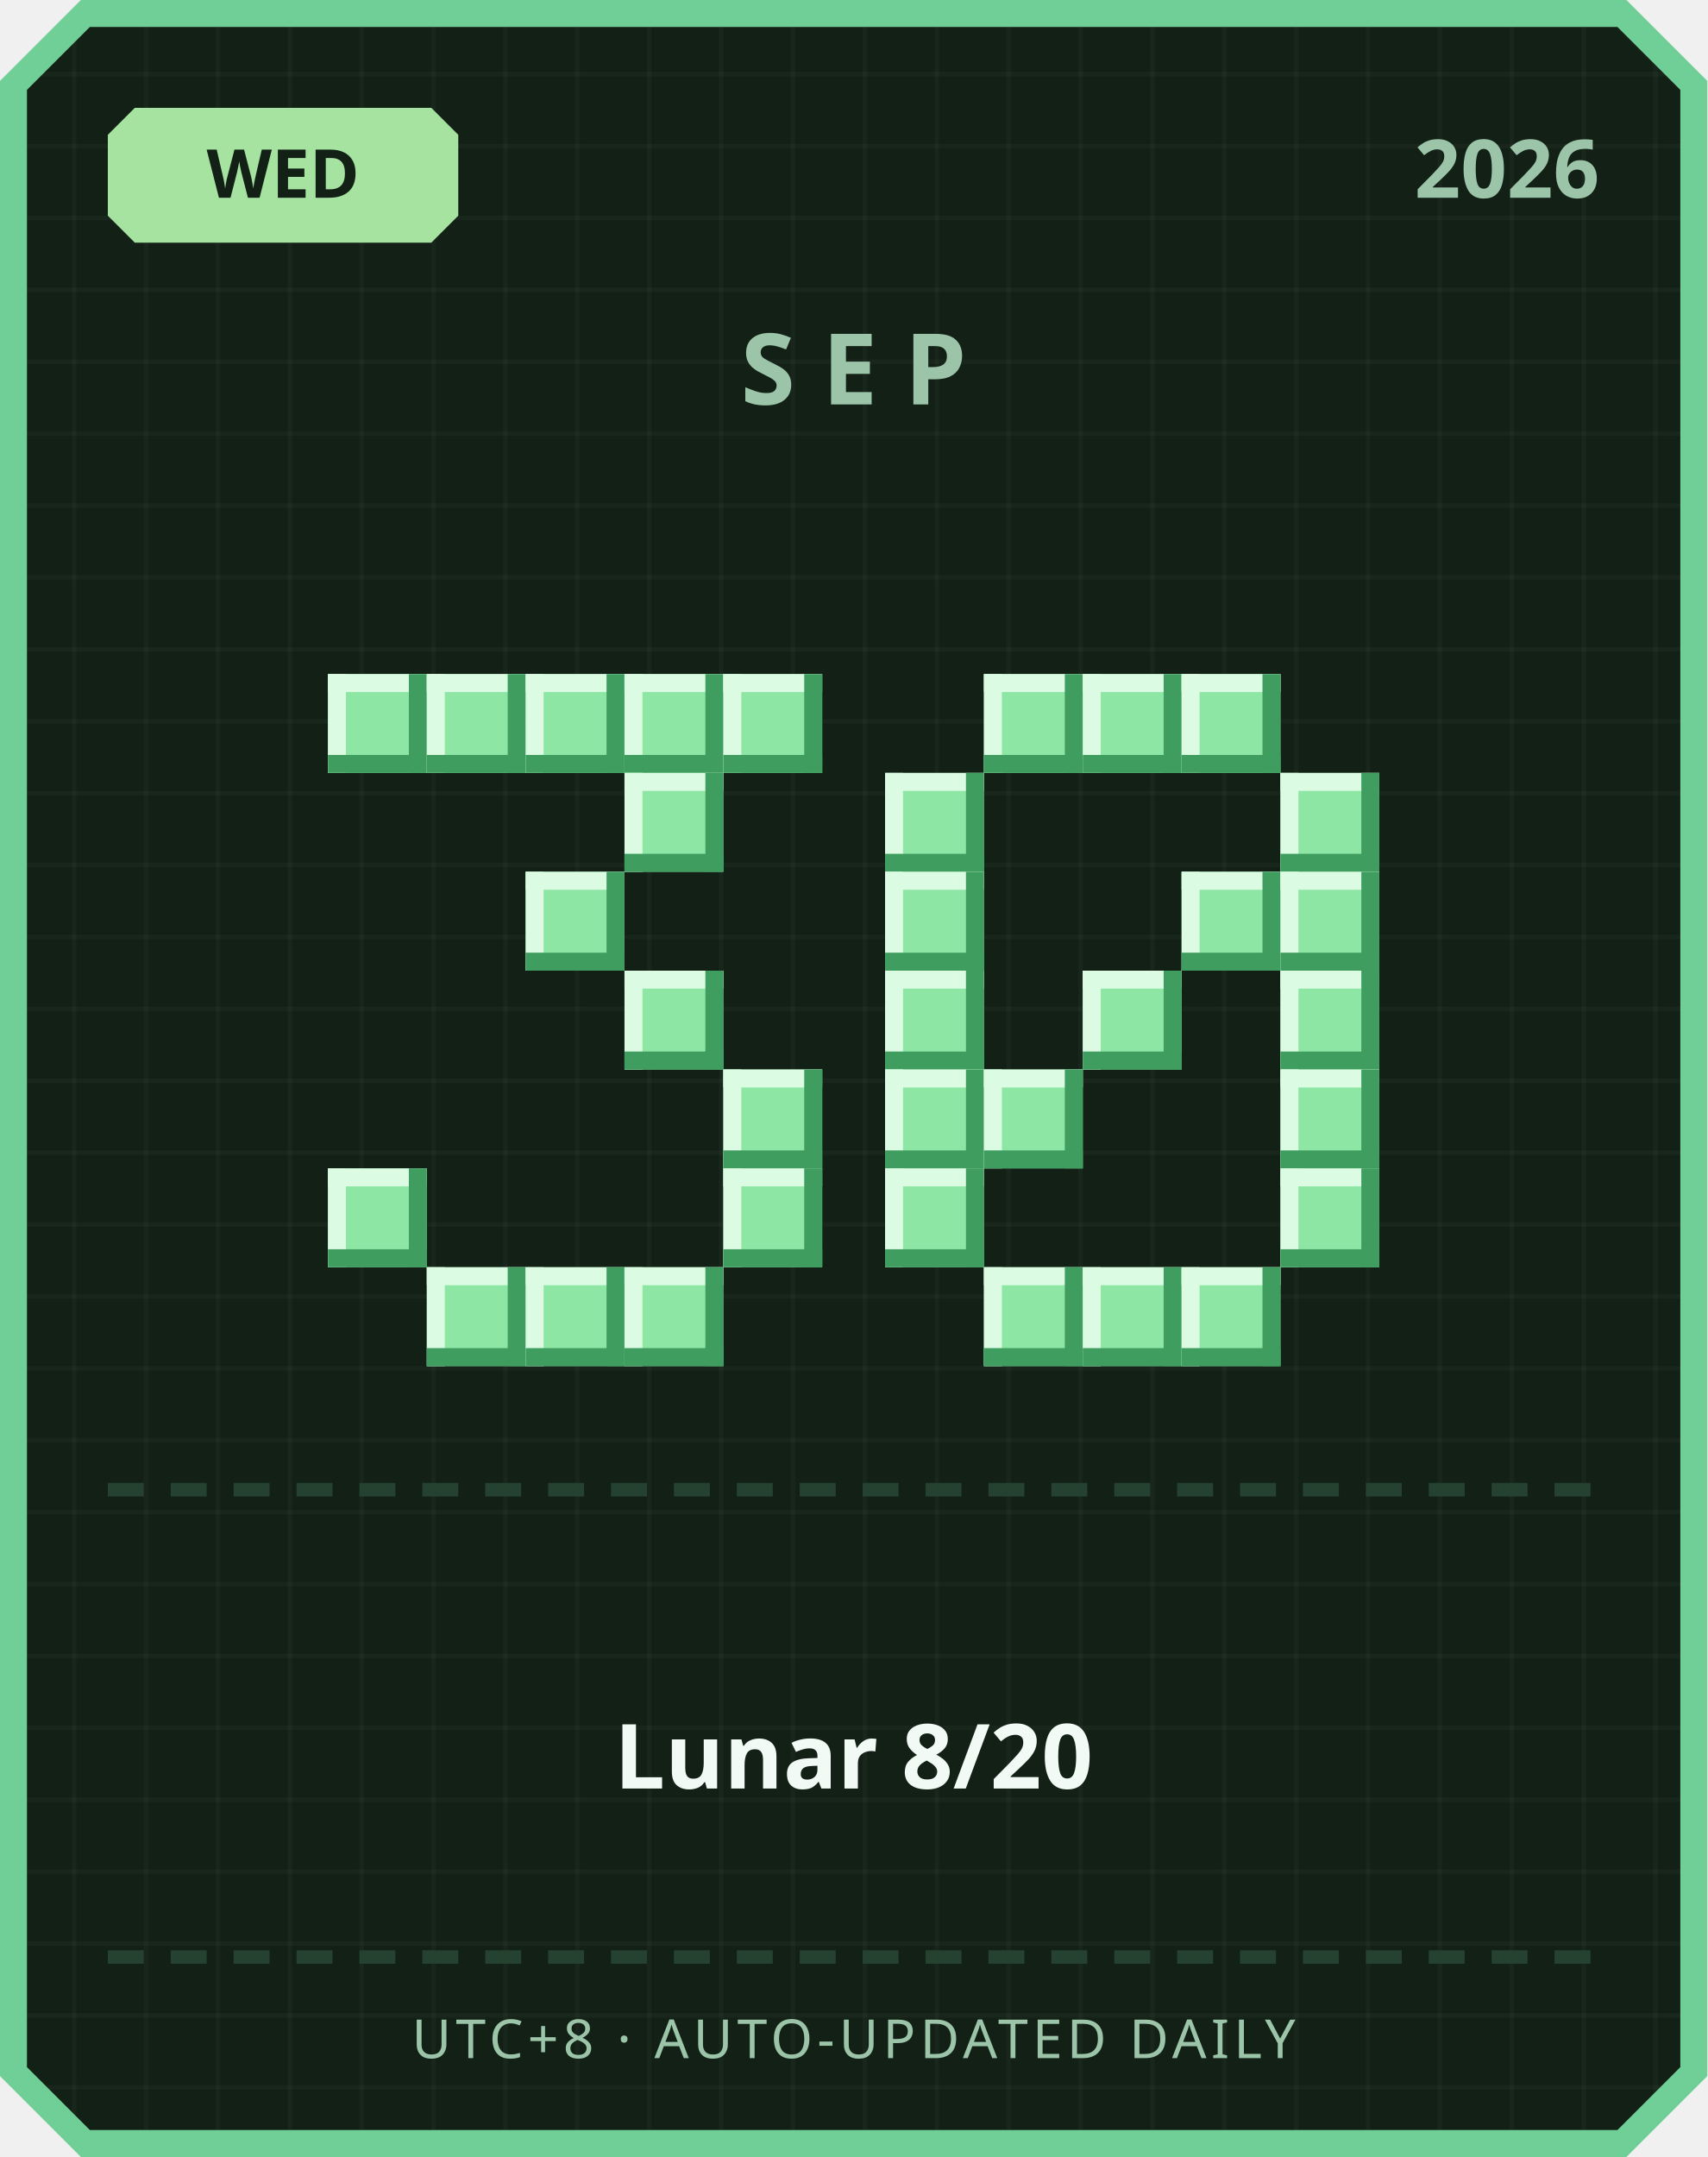
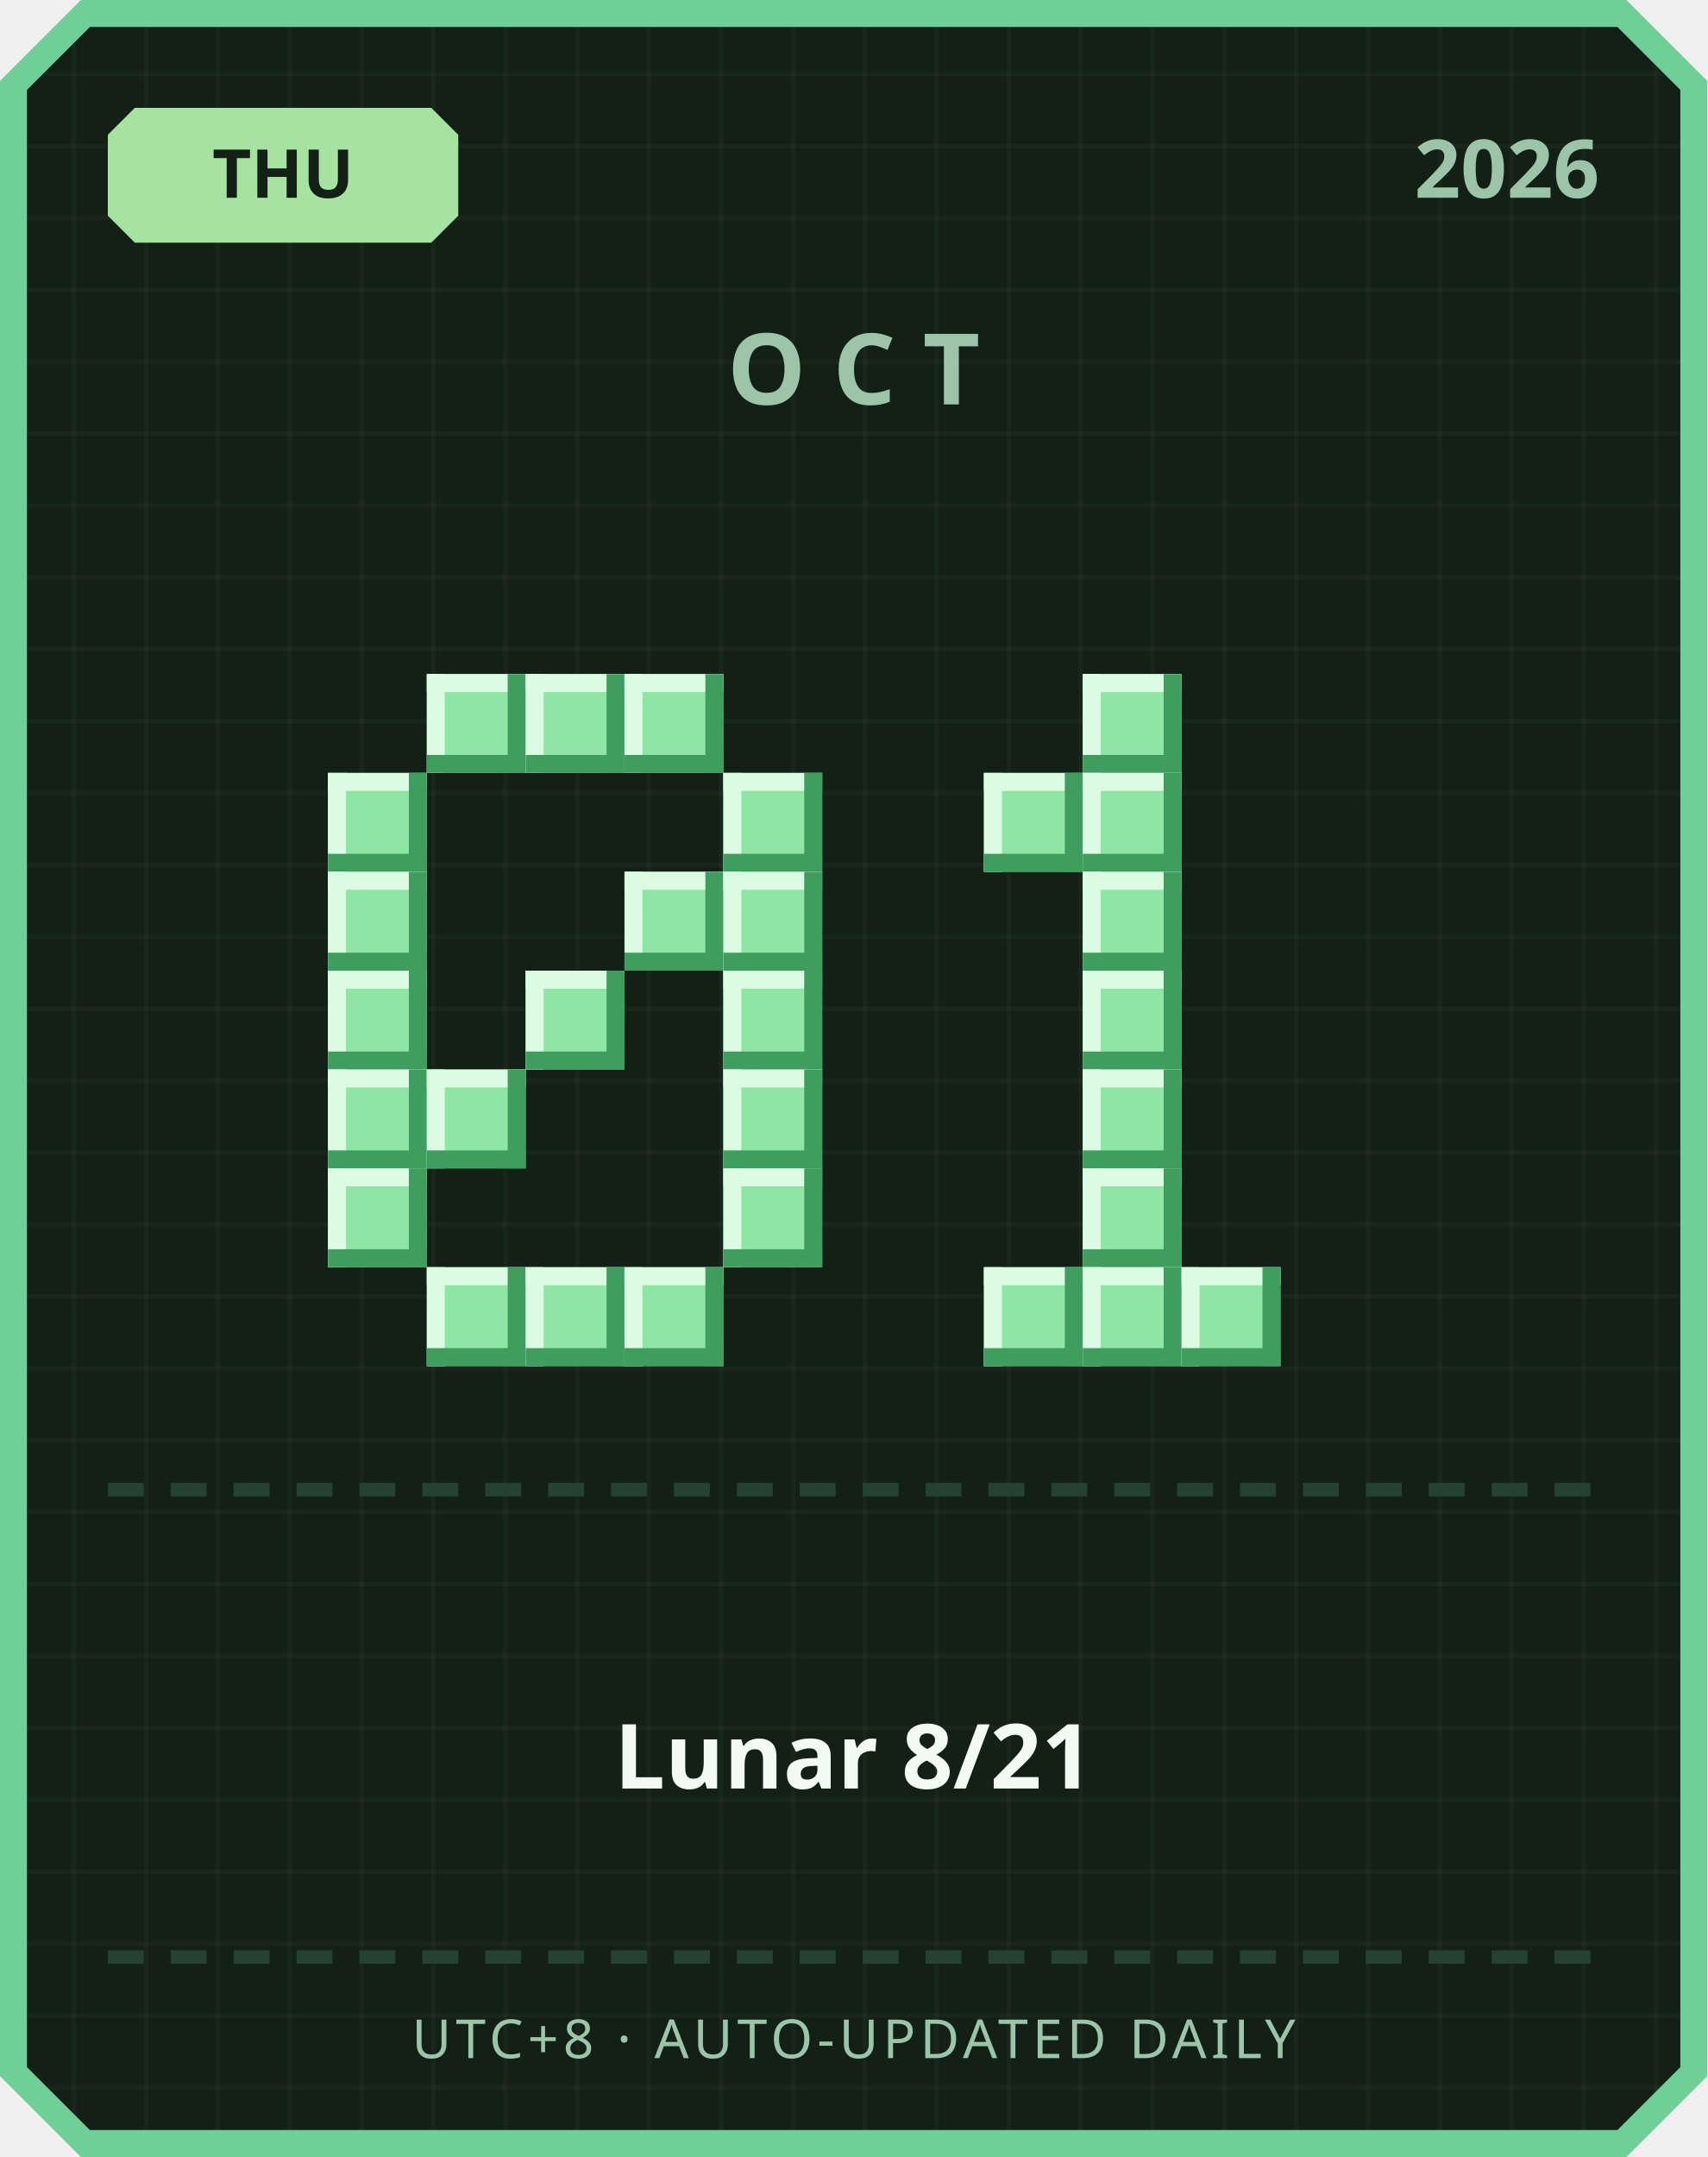
<svg xmlns="http://www.w3.org/2000/svg" width="380" height="480" viewBox="0 0 380 480">
  <defs>
    <pattern id="grid" width="16" height="16" patternUnits="userSpaceOnUse">
      <rect width="16" height="16" fill="#122016" />
      <rect width="1" height="16" fill="#ffffff" opacity="0.03" />
      <rect width="16" height="1" fill="#ffffff" opacity="0.03" />
    </pattern>
  </defs>
  <path d="M 18,0 L 362,0 L 380,18 L 380,462 L 362,480 L 18,480 L 0,462 L 0,18 Z" fill="#6fcf97" />
  <path d="M 20,6 L 360,6 L 374,20 L 374,460 L 360,474 L 20,474 L 6,460 L 6,20 Z" fill="url(#grid)" />
  <path d="M 30,24 L 96,24 L 102,30 L 102,48 L 96,54 L 30,54 L 24,48 L 24,30 Z" fill="#a6e3a1" />
-   <text x="63" y="44" text-anchor="middle" font-family="'Segoe UI', sans-serif" font-size="15" font-weight="700" fill="#122016">WED</text>
+   <text x="63" y="44" text-anchor="middle" font-family="'Segoe UI', sans-serif" font-size="15" font-weight="700" fill="#122016">THU</text>
  <text x="356" y="44" text-anchor="end" font-family="'Segoe UI', sans-serif" font-size="18" font-weight="700" fill="#9bc4a8">2026</text>
-   <text x="190" y="90" text-anchor="middle" font-family="'Segoe UI', sans-serif" font-size="22" font-weight="700" letter-spacing="6" fill="#9bc4a8">SEP</text>
-   <rect x="73" y="150" width="22" height="22" fill="#8ee6a5" />
-   <rect x="73" y="150" width="22" height="4" fill="#dbfbe3" />
-   <rect x="73" y="150" width="4" height="22" fill="#dbfbe3" />
-   <rect x="73" y="168" width="22" height="4" fill="#3f9e5f" />
-   <rect x="91" y="150" width="4" height="22" fill="#3f9e5f" />
+   <text x="190" y="90" text-anchor="middle" font-family="'Segoe UI', sans-serif" font-size="22" font-weight="700" letter-spacing="6" fill="#9bc4a8">OCT</text>
  <rect x="95" y="150" width="22" height="22" fill="#8ee6a5" />
  <rect x="95" y="150" width="22" height="4" fill="#dbfbe3" />
  <rect x="95" y="150" width="4" height="22" fill="#dbfbe3" />
  <rect x="95" y="168" width="22" height="4" fill="#3f9e5f" />
  <rect x="113" y="150" width="4" height="22" fill="#3f9e5f" />
  <rect x="117" y="150" width="22" height="22" fill="#8ee6a5" />
  <rect x="117" y="150" width="22" height="4" fill="#dbfbe3" />
  <rect x="117" y="150" width="4" height="22" fill="#dbfbe3" />
  <rect x="117" y="168" width="22" height="4" fill="#3f9e5f" />
  <rect x="135" y="150" width="4" height="22" fill="#3f9e5f" />
  <rect x="139" y="150" width="22" height="22" fill="#8ee6a5" />
  <rect x="139" y="150" width="22" height="4" fill="#dbfbe3" />
  <rect x="139" y="150" width="4" height="22" fill="#dbfbe3" />
  <rect x="139" y="168" width="22" height="4" fill="#3f9e5f" />
  <rect x="157" y="150" width="4" height="22" fill="#3f9e5f" />
-   <rect x="161" y="150" width="22" height="22" fill="#8ee6a5" />
-   <rect x="161" y="150" width="22" height="4" fill="#dbfbe3" />
-   <rect x="161" y="150" width="4" height="22" fill="#dbfbe3" />
-   <rect x="161" y="168" width="22" height="4" fill="#3f9e5f" />
-   <rect x="179" y="150" width="4" height="22" fill="#3f9e5f" />
-   <rect x="139" y="172" width="22" height="22" fill="#8ee6a5" />
-   <rect x="139" y="172" width="22" height="4" fill="#dbfbe3" />
-   <rect x="139" y="172" width="4" height="22" fill="#dbfbe3" />
-   <rect x="139" y="190" width="22" height="4" fill="#3f9e5f" />
-   <rect x="157" y="172" width="4" height="22" fill="#3f9e5f" />
-   <rect x="117" y="194" width="22" height="22" fill="#8ee6a5" />
-   <rect x="117" y="194" width="22" height="4" fill="#dbfbe3" />
-   <rect x="117" y="194" width="4" height="22" fill="#dbfbe3" />
-   <rect x="117" y="212" width="22" height="4" fill="#3f9e5f" />
-   <rect x="135" y="194" width="4" height="22" fill="#3f9e5f" />
-   <rect x="139" y="216" width="22" height="22" fill="#8ee6a5" />
-   <rect x="139" y="216" width="22" height="4" fill="#dbfbe3" />
-   <rect x="139" y="216" width="4" height="22" fill="#dbfbe3" />
-   <rect x="139" y="234" width="22" height="4" fill="#3f9e5f" />
-   <rect x="157" y="216" width="4" height="22" fill="#3f9e5f" />
+   <rect x="73" y="172" width="22" height="22" fill="#8ee6a5" />
+   <rect x="73" y="172" width="22" height="4" fill="#dbfbe3" />
+   <rect x="73" y="172" width="4" height="22" fill="#dbfbe3" />
+   <rect x="73" y="190" width="22" height="4" fill="#3f9e5f" />
+   <rect x="91" y="172" width="4" height="22" fill="#3f9e5f" />
+   <rect x="161" y="172" width="22" height="22" fill="#8ee6a5" />
+   <rect x="161" y="172" width="22" height="4" fill="#dbfbe3" />
+   <rect x="161" y="172" width="4" height="22" fill="#dbfbe3" />
+   <rect x="161" y="190" width="22" height="4" fill="#3f9e5f" />
+   <rect x="179" y="172" width="4" height="22" fill="#3f9e5f" />
+   <rect x="73" y="194" width="22" height="22" fill="#8ee6a5" />
+   <rect x="73" y="194" width="22" height="4" fill="#dbfbe3" />
+   <rect x="73" y="194" width="4" height="22" fill="#dbfbe3" />
+   <rect x="73" y="212" width="22" height="4" fill="#3f9e5f" />
+   <rect x="91" y="194" width="4" height="22" fill="#3f9e5f" />
+   <rect x="139" y="194" width="22" height="22" fill="#8ee6a5" />
+   <rect x="139" y="194" width="22" height="4" fill="#dbfbe3" />
+   <rect x="139" y="194" width="4" height="22" fill="#dbfbe3" />
+   <rect x="139" y="212" width="22" height="4" fill="#3f9e5f" />
+   <rect x="157" y="194" width="4" height="22" fill="#3f9e5f" />
+   <rect x="161" y="194" width="22" height="22" fill="#8ee6a5" />
+   <rect x="161" y="194" width="22" height="4" fill="#dbfbe3" />
+   <rect x="161" y="194" width="4" height="22" fill="#dbfbe3" />
+   <rect x="161" y="212" width="22" height="4" fill="#3f9e5f" />
+   <rect x="179" y="194" width="4" height="22" fill="#3f9e5f" />
+   <rect x="73" y="216" width="22" height="22" fill="#8ee6a5" />
+   <rect x="73" y="216" width="22" height="4" fill="#dbfbe3" />
+   <rect x="73" y="216" width="4" height="22" fill="#dbfbe3" />
+   <rect x="73" y="234" width="22" height="4" fill="#3f9e5f" />
+   <rect x="91" y="216" width="4" height="22" fill="#3f9e5f" />
+   <rect x="117" y="216" width="22" height="22" fill="#8ee6a5" />
+   <rect x="117" y="216" width="22" height="4" fill="#dbfbe3" />
+   <rect x="117" y="216" width="4" height="22" fill="#dbfbe3" />
+   <rect x="117" y="234" width="22" height="4" fill="#3f9e5f" />
+   <rect x="135" y="216" width="4" height="22" fill="#3f9e5f" />
+   <rect x="161" y="216" width="22" height="22" fill="#8ee6a5" />
+   <rect x="161" y="216" width="22" height="4" fill="#dbfbe3" />
+   <rect x="161" y="216" width="4" height="22" fill="#dbfbe3" />
+   <rect x="161" y="234" width="22" height="4" fill="#3f9e5f" />
+   <rect x="179" y="216" width="4" height="22" fill="#3f9e5f" />
+   <rect x="73" y="238" width="22" height="22" fill="#8ee6a5" />
+   <rect x="73" y="238" width="22" height="4" fill="#dbfbe3" />
+   <rect x="73" y="238" width="4" height="22" fill="#dbfbe3" />
+   <rect x="73" y="256" width="22" height="4" fill="#3f9e5f" />
+   <rect x="91" y="238" width="4" height="22" fill="#3f9e5f" />
+   <rect x="95" y="238" width="22" height="22" fill="#8ee6a5" />
+   <rect x="95" y="238" width="22" height="4" fill="#dbfbe3" />
+   <rect x="95" y="238" width="4" height="22" fill="#dbfbe3" />
+   <rect x="95" y="256" width="22" height="4" fill="#3f9e5f" />
+   <rect x="113" y="238" width="4" height="22" fill="#3f9e5f" />
  <rect x="161" y="238" width="22" height="22" fill="#8ee6a5" />
  <rect x="161" y="238" width="22" height="4" fill="#dbfbe3" />
  <rect x="161" y="238" width="4" height="22" fill="#dbfbe3" />
  <rect x="161" y="256" width="22" height="4" fill="#3f9e5f" />
  <rect x="179" y="238" width="4" height="22" fill="#3f9e5f" />
  <rect x="73" y="260" width="22" height="22" fill="#8ee6a5" />
  <rect x="73" y="260" width="22" height="4" fill="#dbfbe3" />
  <rect x="73" y="260" width="4" height="22" fill="#dbfbe3" />
  <rect x="73" y="278" width="22" height="4" fill="#3f9e5f" />
  <rect x="91" y="260" width="4" height="22" fill="#3f9e5f" />
  <rect x="161" y="260" width="22" height="22" fill="#8ee6a5" />
  <rect x="161" y="260" width="22" height="4" fill="#dbfbe3" />
  <rect x="161" y="260" width="4" height="22" fill="#dbfbe3" />
  <rect x="161" y="278" width="22" height="4" fill="#3f9e5f" />
  <rect x="179" y="260" width="4" height="22" fill="#3f9e5f" />
  <rect x="95" y="282" width="22" height="22" fill="#8ee6a5" />
  <rect x="95" y="282" width="22" height="4" fill="#dbfbe3" />
  <rect x="95" y="282" width="4" height="22" fill="#dbfbe3" />
  <rect x="95" y="300" width="22" height="4" fill="#3f9e5f" />
  <rect x="113" y="282" width="4" height="22" fill="#3f9e5f" />
  <rect x="117" y="282" width="22" height="22" fill="#8ee6a5" />
  <rect x="117" y="282" width="22" height="4" fill="#dbfbe3" />
  <rect x="117" y="282" width="4" height="22" fill="#dbfbe3" />
  <rect x="117" y="300" width="22" height="4" fill="#3f9e5f" />
  <rect x="135" y="282" width="4" height="22" fill="#3f9e5f" />
  <rect x="139" y="282" width="22" height="22" fill="#8ee6a5" />
  <rect x="139" y="282" width="22" height="4" fill="#dbfbe3" />
  <rect x="139" y="282" width="4" height="22" fill="#dbfbe3" />
  <rect x="139" y="300" width="22" height="4" fill="#3f9e5f" />
  <rect x="157" y="282" width="4" height="22" fill="#3f9e5f" />
-   <rect x="219" y="150" width="22" height="22" fill="#8ee6a5" />
-   <rect x="219" y="150" width="22" height="4" fill="#dbfbe3" />
-   <rect x="219" y="150" width="4" height="22" fill="#dbfbe3" />
-   <rect x="219" y="168" width="22" height="4" fill="#3f9e5f" />
-   <rect x="237" y="150" width="4" height="22" fill="#3f9e5f" />
  <rect x="241" y="150" width="22" height="22" fill="#8ee6a5" />
  <rect x="241" y="150" width="22" height="4" fill="#dbfbe3" />
  <rect x="241" y="150" width="4" height="22" fill="#dbfbe3" />
  <rect x="241" y="168" width="22" height="4" fill="#3f9e5f" />
  <rect x="259" y="150" width="4" height="22" fill="#3f9e5f" />
-   <rect x="263" y="150" width="22" height="22" fill="#8ee6a5" />
-   <rect x="263" y="150" width="22" height="4" fill="#dbfbe3" />
-   <rect x="263" y="150" width="4" height="22" fill="#dbfbe3" />
-   <rect x="263" y="168" width="22" height="4" fill="#3f9e5f" />
-   <rect x="281" y="150" width="4" height="22" fill="#3f9e5f" />
-   <rect x="197" y="172" width="22" height="22" fill="#8ee6a5" />
-   <rect x="197" y="172" width="22" height="4" fill="#dbfbe3" />
-   <rect x="197" y="172" width="4" height="22" fill="#dbfbe3" />
-   <rect x="197" y="190" width="22" height="4" fill="#3f9e5f" />
-   <rect x="215" y="172" width="4" height="22" fill="#3f9e5f" />
-   <rect x="285" y="172" width="22" height="22" fill="#8ee6a5" />
-   <rect x="285" y="172" width="22" height="4" fill="#dbfbe3" />
-   <rect x="285" y="172" width="4" height="22" fill="#dbfbe3" />
-   <rect x="285" y="190" width="22" height="4" fill="#3f9e5f" />
-   <rect x="303" y="172" width="4" height="22" fill="#3f9e5f" />
-   <rect x="197" y="194" width="22" height="22" fill="#8ee6a5" />
-   <rect x="197" y="194" width="22" height="4" fill="#dbfbe3" />
-   <rect x="197" y="194" width="4" height="22" fill="#dbfbe3" />
-   <rect x="197" y="212" width="22" height="4" fill="#3f9e5f" />
-   <rect x="215" y="194" width="4" height="22" fill="#3f9e5f" />
-   <rect x="263" y="194" width="22" height="22" fill="#8ee6a5" />
-   <rect x="263" y="194" width="22" height="4" fill="#dbfbe3" />
-   <rect x="263" y="194" width="4" height="22" fill="#dbfbe3" />
-   <rect x="263" y="212" width="22" height="4" fill="#3f9e5f" />
-   <rect x="281" y="194" width="4" height="22" fill="#3f9e5f" />
-   <rect x="285" y="194" width="22" height="22" fill="#8ee6a5" />
-   <rect x="285" y="194" width="22" height="4" fill="#dbfbe3" />
-   <rect x="285" y="194" width="4" height="22" fill="#dbfbe3" />
-   <rect x="285" y="212" width="22" height="4" fill="#3f9e5f" />
-   <rect x="303" y="194" width="4" height="22" fill="#3f9e5f" />
-   <rect x="197" y="216" width="22" height="22" fill="#8ee6a5" />
-   <rect x="197" y="216" width="22" height="4" fill="#dbfbe3" />
-   <rect x="197" y="216" width="4" height="22" fill="#dbfbe3" />
-   <rect x="197" y="234" width="22" height="4" fill="#3f9e5f" />
-   <rect x="215" y="216" width="4" height="22" fill="#3f9e5f" />
+   <rect x="219" y="172" width="22" height="22" fill="#8ee6a5" />
+   <rect x="219" y="172" width="22" height="4" fill="#dbfbe3" />
+   <rect x="219" y="172" width="4" height="22" fill="#dbfbe3" />
+   <rect x="219" y="190" width="22" height="4" fill="#3f9e5f" />
+   <rect x="237" y="172" width="4" height="22" fill="#3f9e5f" />
+   <rect x="241" y="172" width="22" height="22" fill="#8ee6a5" />
+   <rect x="241" y="172" width="22" height="4" fill="#dbfbe3" />
+   <rect x="241" y="172" width="4" height="22" fill="#dbfbe3" />
+   <rect x="241" y="190" width="22" height="4" fill="#3f9e5f" />
+   <rect x="259" y="172" width="4" height="22" fill="#3f9e5f" />
+   <rect x="241" y="194" width="22" height="22" fill="#8ee6a5" />
+   <rect x="241" y="194" width="22" height="4" fill="#dbfbe3" />
+   <rect x="241" y="194" width="4" height="22" fill="#dbfbe3" />
+   <rect x="241" y="212" width="22" height="4" fill="#3f9e5f" />
+   <rect x="259" y="194" width="4" height="22" fill="#3f9e5f" />
  <rect x="241" y="216" width="22" height="22" fill="#8ee6a5" />
  <rect x="241" y="216" width="22" height="4" fill="#dbfbe3" />
  <rect x="241" y="216" width="4" height="22" fill="#dbfbe3" />
  <rect x="241" y="234" width="22" height="4" fill="#3f9e5f" />
  <rect x="259" y="216" width="4" height="22" fill="#3f9e5f" />
-   <rect x="285" y="216" width="22" height="22" fill="#8ee6a5" />
-   <rect x="285" y="216" width="22" height="4" fill="#dbfbe3" />
-   <rect x="285" y="216" width="4" height="22" fill="#dbfbe3" />
-   <rect x="285" y="234" width="22" height="4" fill="#3f9e5f" />
-   <rect x="303" y="216" width="4" height="22" fill="#3f9e5f" />
-   <rect x="197" y="238" width="22" height="22" fill="#8ee6a5" />
-   <rect x="197" y="238" width="22" height="4" fill="#dbfbe3" />
-   <rect x="197" y="238" width="4" height="22" fill="#dbfbe3" />
-   <rect x="197" y="256" width="22" height="4" fill="#3f9e5f" />
-   <rect x="215" y="238" width="4" height="22" fill="#3f9e5f" />
-   <rect x="219" y="238" width="22" height="22" fill="#8ee6a5" />
-   <rect x="219" y="238" width="22" height="4" fill="#dbfbe3" />
-   <rect x="219" y="238" width="4" height="22" fill="#dbfbe3" />
-   <rect x="219" y="256" width="22" height="4" fill="#3f9e5f" />
-   <rect x="237" y="238" width="4" height="22" fill="#3f9e5f" />
-   <rect x="285" y="238" width="22" height="22" fill="#8ee6a5" />
-   <rect x="285" y="238" width="22" height="4" fill="#dbfbe3" />
-   <rect x="285" y="238" width="4" height="22" fill="#dbfbe3" />
-   <rect x="285" y="256" width="22" height="4" fill="#3f9e5f" />
-   <rect x="303" y="238" width="4" height="22" fill="#3f9e5f" />
-   <rect x="197" y="260" width="22" height="22" fill="#8ee6a5" />
-   <rect x="197" y="260" width="22" height="4" fill="#dbfbe3" />
-   <rect x="197" y="260" width="4" height="22" fill="#dbfbe3" />
-   <rect x="197" y="278" width="22" height="4" fill="#3f9e5f" />
-   <rect x="215" y="260" width="4" height="22" fill="#3f9e5f" />
-   <rect x="285" y="260" width="22" height="22" fill="#8ee6a5" />
-   <rect x="285" y="260" width="22" height="4" fill="#dbfbe3" />
-   <rect x="285" y="260" width="4" height="22" fill="#dbfbe3" />
-   <rect x="285" y="278" width="22" height="4" fill="#3f9e5f" />
-   <rect x="303" y="260" width="4" height="22" fill="#3f9e5f" />
+   <rect x="241" y="238" width="22" height="22" fill="#8ee6a5" />
+   <rect x="241" y="238" width="22" height="4" fill="#dbfbe3" />
+   <rect x="241" y="238" width="4" height="22" fill="#dbfbe3" />
+   <rect x="241" y="256" width="22" height="4" fill="#3f9e5f" />
+   <rect x="259" y="238" width="4" height="22" fill="#3f9e5f" />
+   <rect x="241" y="260" width="22" height="22" fill="#8ee6a5" />
+   <rect x="241" y="260" width="22" height="4" fill="#dbfbe3" />
+   <rect x="241" y="260" width="4" height="22" fill="#dbfbe3" />
+   <rect x="241" y="278" width="22" height="4" fill="#3f9e5f" />
+   <rect x="259" y="260" width="4" height="22" fill="#3f9e5f" />
  <rect x="219" y="282" width="22" height="22" fill="#8ee6a5" />
  <rect x="219" y="282" width="22" height="4" fill="#dbfbe3" />
  <rect x="219" y="282" width="4" height="22" fill="#dbfbe3" />
  <rect x="219" y="300" width="22" height="4" fill="#3f9e5f" />
  <rect x="237" y="282" width="4" height="22" fill="#3f9e5f" />
  <rect x="241" y="282" width="22" height="22" fill="#8ee6a5" />
  <rect x="241" y="282" width="22" height="4" fill="#dbfbe3" />
  <rect x="241" y="282" width="4" height="22" fill="#dbfbe3" />
  <rect x="241" y="300" width="22" height="4" fill="#3f9e5f" />
  <rect x="259" y="282" width="4" height="22" fill="#3f9e5f" />
  <rect x="263" y="282" width="22" height="22" fill="#8ee6a5" />
  <rect x="263" y="282" width="22" height="4" fill="#dbfbe3" />
  <rect x="263" y="282" width="4" height="22" fill="#dbfbe3" />
  <rect x="263" y="300" width="22" height="4" fill="#3f9e5f" />
  <rect x="281" y="282" width="4" height="22" fill="#3f9e5f" />
  <rect x="24" y="330" width="8" height="3" fill="#254230" />
  <rect x="38" y="330" width="8" height="3" fill="#254230" />
  <rect x="52" y="330" width="8" height="3" fill="#254230" />
  <rect x="66" y="330" width="8" height="3" fill="#254230" />
  <rect x="80" y="330" width="8" height="3" fill="#254230" />
  <rect x="94" y="330" width="8" height="3" fill="#254230" />
  <rect x="108" y="330" width="8" height="3" fill="#254230" />
  <rect x="122" y="330" width="8" height="3" fill="#254230" />
  <rect x="136" y="330" width="8" height="3" fill="#254230" />
  <rect x="150" y="330" width="8" height="3" fill="#254230" />
  <rect x="164" y="330" width="8" height="3" fill="#254230" />
  <rect x="178" y="330" width="8" height="3" fill="#254230" />
  <rect x="192" y="330" width="8" height="3" fill="#254230" />
  <rect x="206" y="330" width="8" height="3" fill="#254230" />
  <rect x="220" y="330" width="8" height="3" fill="#254230" />
  <rect x="234" y="330" width="8" height="3" fill="#254230" />
  <rect x="248" y="330" width="8" height="3" fill="#254230" />
  <rect x="262" y="330" width="8" height="3" fill="#254230" />
  <rect x="276" y="330" width="8" height="3" fill="#254230" />
  <rect x="290" y="330" width="8" height="3" fill="#254230" />
  <rect x="304" y="330" width="8" height="3" fill="#254230" />
  <rect x="318" y="330" width="8" height="3" fill="#254230" />
  <rect x="332" y="330" width="8" height="3" fill="#254230" />
  <rect x="346" y="330" width="8" height="3" fill="#254230" />
-   <text x="190" y="398" text-anchor="middle" font-family="'Segoe UI', 'Microsoft JhengHei', sans-serif" font-size="20" font-weight="700" fill="#f1faf4">Lunar 8/20</text>
+   <text x="190" y="398" text-anchor="middle" font-family="'Segoe UI', 'Microsoft JhengHei', sans-serif" font-size="20" font-weight="700" fill="#f1faf4">Lunar 8/21</text>
  <rect x="24" y="434" width="8" height="3" fill="#254230" />
  <rect x="38" y="434" width="8" height="3" fill="#254230" />
  <rect x="52" y="434" width="8" height="3" fill="#254230" />
  <rect x="66" y="434" width="8" height="3" fill="#254230" />
  <rect x="80" y="434" width="8" height="3" fill="#254230" />
  <rect x="94" y="434" width="8" height="3" fill="#254230" />
  <rect x="108" y="434" width="8" height="3" fill="#254230" />
  <rect x="122" y="434" width="8" height="3" fill="#254230" />
  <rect x="136" y="434" width="8" height="3" fill="#254230" />
  <rect x="150" y="434" width="8" height="3" fill="#254230" />
  <rect x="164" y="434" width="8" height="3" fill="#254230" />
  <rect x="178" y="434" width="8" height="3" fill="#254230" />
  <rect x="192" y="434" width="8" height="3" fill="#254230" />
  <rect x="206" y="434" width="8" height="3" fill="#254230" />
  <rect x="220" y="434" width="8" height="3" fill="#254230" />
  <rect x="234" y="434" width="8" height="3" fill="#254230" />
  <rect x="248" y="434" width="8" height="3" fill="#254230" />
  <rect x="262" y="434" width="8" height="3" fill="#254230" />
  <rect x="276" y="434" width="8" height="3" fill="#254230" />
  <rect x="290" y="434" width="8" height="3" fill="#254230" />
  <rect x="304" y="434" width="8" height="3" fill="#254230" />
  <rect x="318" y="434" width="8" height="3" fill="#254230" />
  <rect x="332" y="434" width="8" height="3" fill="#254230" />
  <rect x="346" y="434" width="8" height="3" fill="#254230" />
  <text x="190" y="458" text-anchor="middle" font-family="'Segoe UI', sans-serif" font-size="12" letter-spacing="1" fill="#9bc4a8">UTC+8 · AUTO-UPDATED DAILY</text>
</svg>
